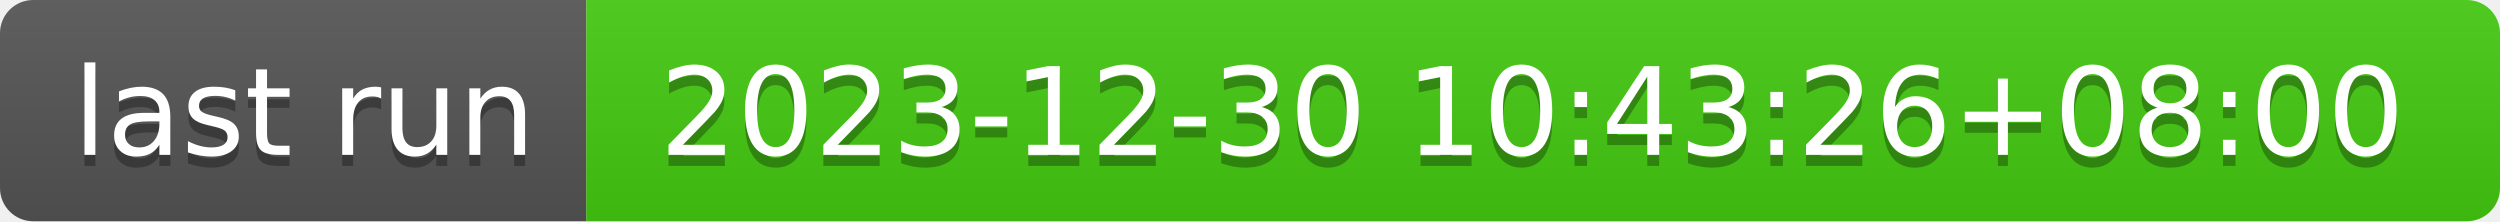
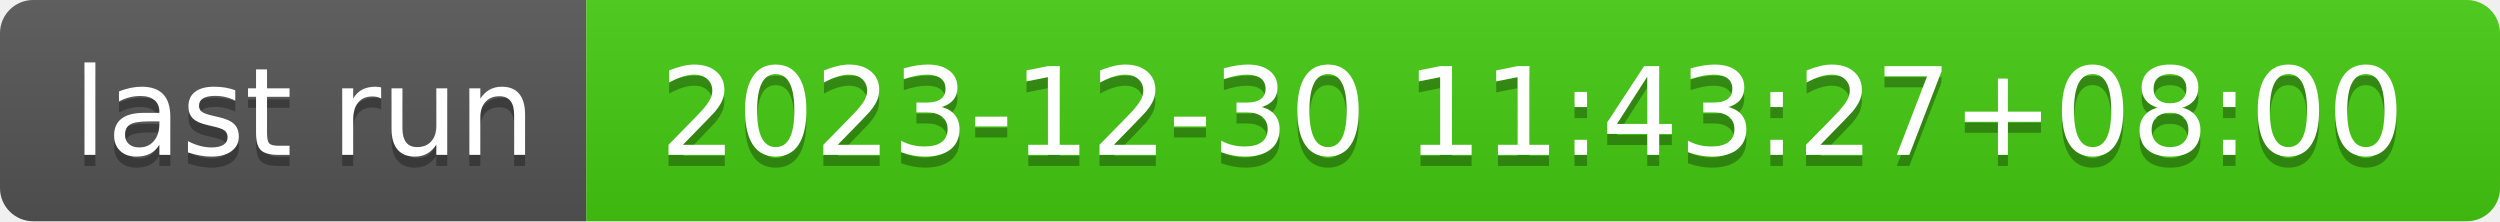
- <svg xmlns="http://www.w3.org/2000/svg" width="226" height="20" role="img" aria-label="last run: 2023-12-30 10:43:26+08:00">
+ <svg xmlns="http://www.w3.org/2000/svg" width="226" height="20" role="img" aria-label="last run: 2023-12-30 11:43:27+08:00">
  <linearGradient id="s" x2="0" y2="100%">
    <stop offset="0" stop-color="#bbb" stop-opacity=".1" />
    <stop offset="1" stop-opacity=".1" />
  </linearGradient>
  <clipPath id="r">
    <rect width="226" height="20" rx="3" fill="#fff" />
  </clipPath>
  <g clip-path="url(#r)">
    <rect width="53" height="20" fill="#555" />
    <rect x="53" width="173" height="20" fill="#4c1" />
    <rect width="226" height="20" fill="url(#s)" />
  </g>
  <g fill="#fff" text-anchor="middle" font-family="Verdana,Geneva,DejaVu Sans,sans-serif" text-rendering="geometricPrecision" font-size="110">
    <text aria-hidden="true" x="275" y="150" fill="#010101" fill-opacity=".3" transform="scale(.1)" textLength="430">last run</text>
    <text x="275" y="140" transform="scale(.1)" fill="#fff" textLength="430">last run</text>
-     <text aria-hidden="true" x="1385" y="150" fill="#010101" fill-opacity=".3" transform="scale(.1)" textLength="1630">2023-12-30 10:43:26+08:00</text>
-     <text x="1385" y="140" transform="scale(.1)" fill="#fff" textLength="1630">2023-12-30 10:43:26+08:00</text>
+     <text aria-hidden="true" x="1385" y="150" fill="#010101" fill-opacity=".3" transform="scale(.1)" textLength="1630">2023-12-30 11:43:27+08:00</text>
+     <text x="1385" y="140" transform="scale(.1)" fill="#fff" textLength="1630">2023-12-30 11:43:27+08:00</text>
  </g>
</svg>
